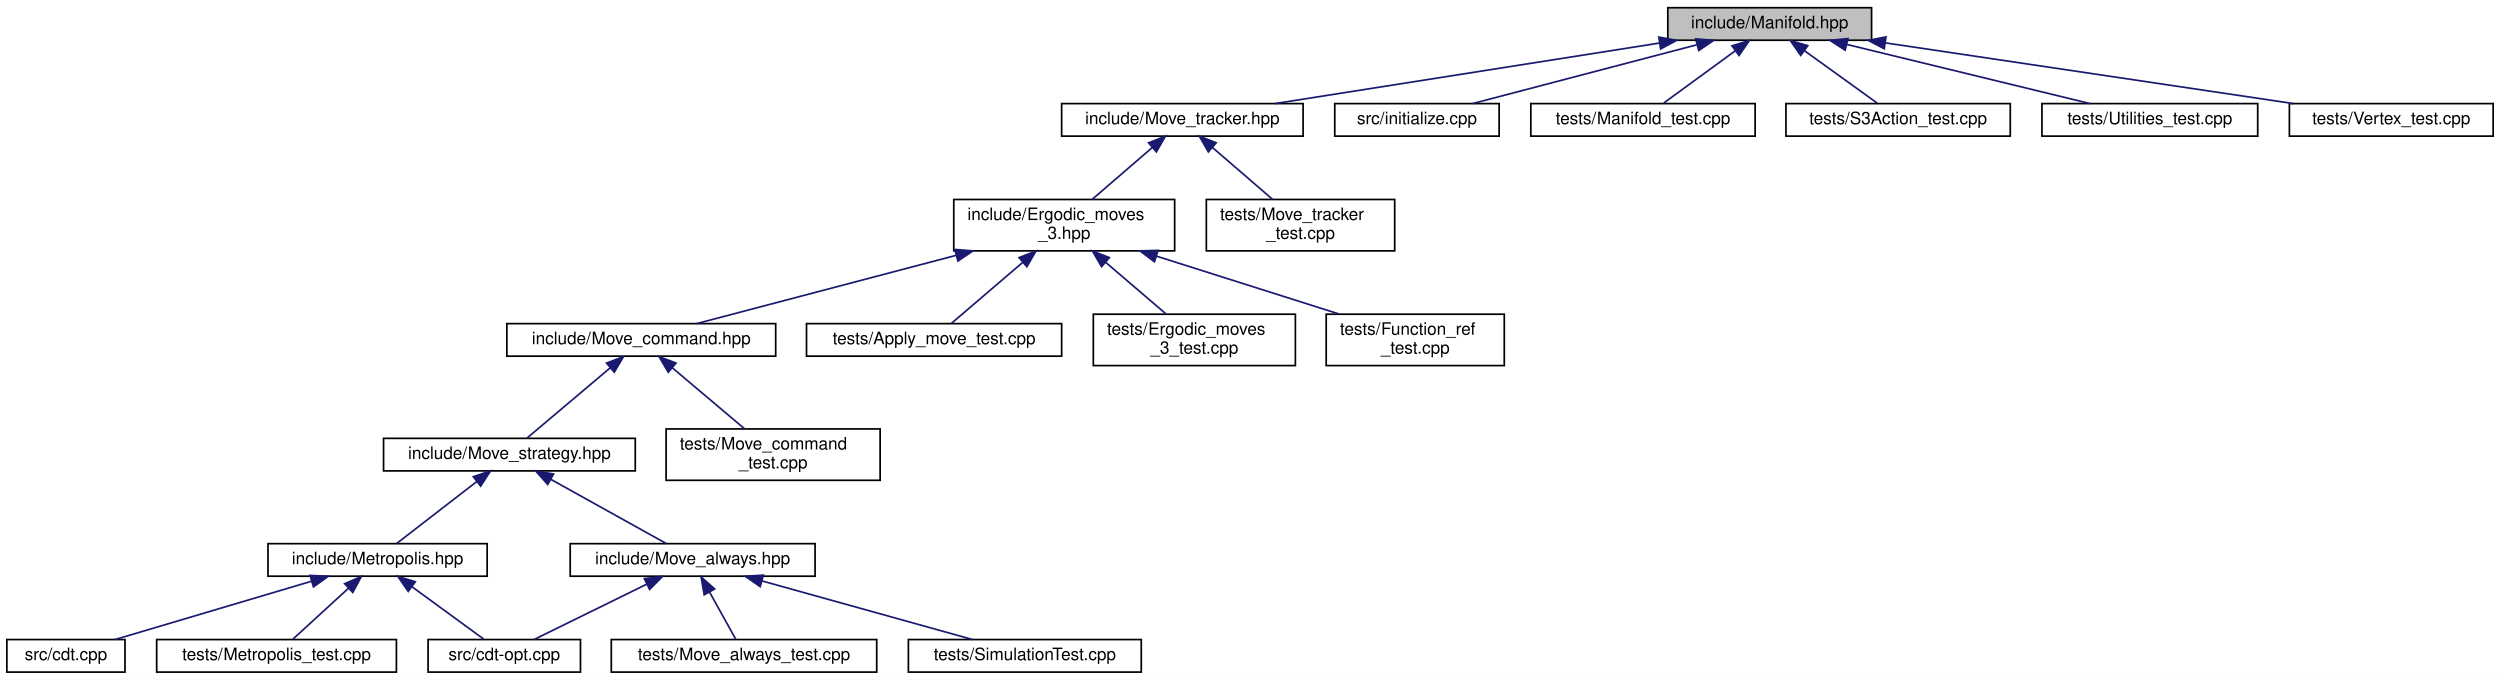
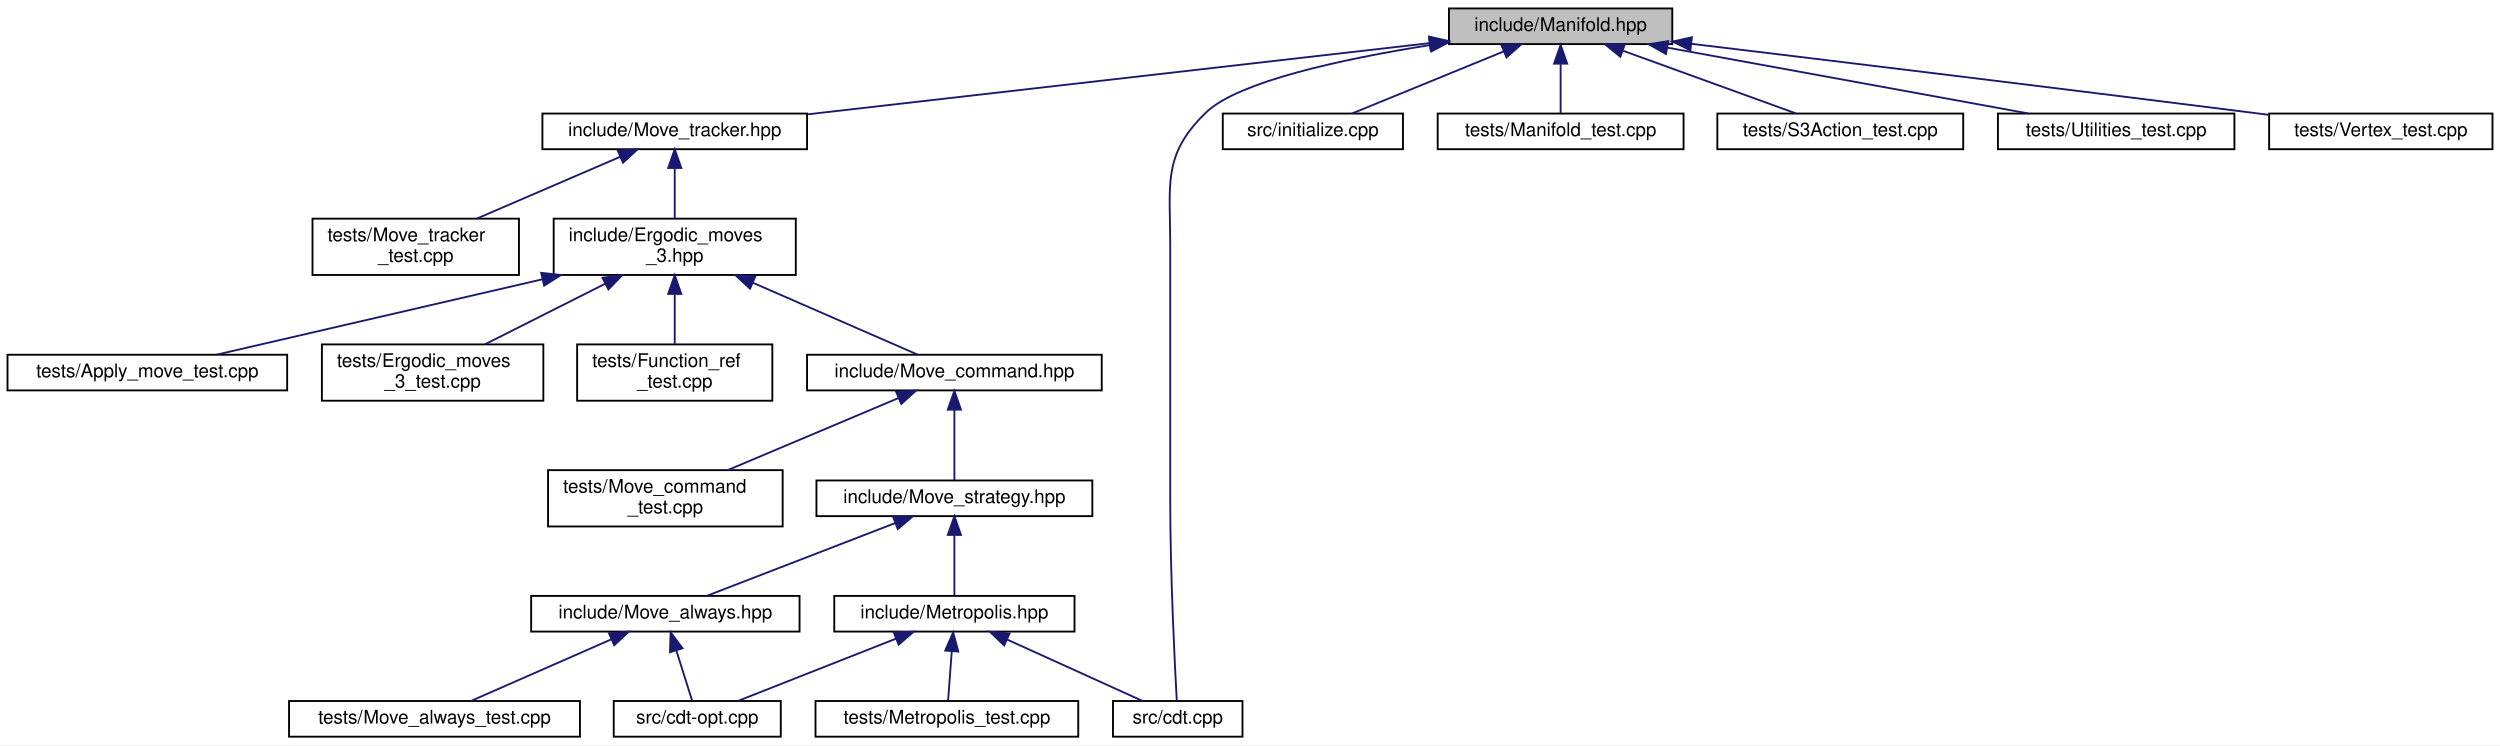
- <svg xmlns="http://www.w3.org/2000/svg" xmlns:xlink="http://www.w3.org/1999/xlink" width="1460pt" height="397pt" viewBox="0.00 0.00 1460.00 397.00">
+ <svg xmlns="http://www.w3.org/2000/svg" xmlns:xlink="http://www.w3.org/1999/xlink" width="1332pt" height="397pt" viewBox="0.00 0.00 1332.00 397.00">
  <g id="graph0" class="graph" transform="scale(1 1) rotate(0) translate(4 393)">
-     <polygon fill="white" stroke="transparent" points="-4,4 -4,-393 1456,-393 1456,4 -4,4" />
+     <polygon fill="white" stroke="transparent" points="-4,4 -4,-393 1328,-393 1328,4 -4,4" />
    <g id="node1" class="node">
      <g id="a_node1">
        <a xlink:title="Data structures for manifolds.">
-           <polygon fill="#bfbfbf" stroke="black" points="970,-369.5 970,-388.5 1089,-388.5 1089,-369.5 970,-369.5" />
-           <text text-anchor="middle" x="1029.5" y="-376.5" font-family="Helvetica,sans-Serif" font-size="10.00">include/Manifold.hpp</text>
+           <polygon fill="#bfbfbf" stroke="black" points="768,-369.5 768,-388.5 887,-388.5 887,-369.5 768,-369.5" />
+           <text text-anchor="middle" x="827.5" y="-376.5" font-family="Helvetica,sans-Serif" font-size="10.00">include/Manifold.hpp</text>
        </a>
      </g>
    </g>
    <g id="node2" class="node">
      <g id="a_node2">
        <a xlink:href="_move__tracker_8hpp.html" target="_top" xlink:title="Track ergodic moves.">
-           <polygon fill="white" stroke="black" points="616,-313.5 616,-332.5 757,-332.5 757,-313.5 616,-313.5" />
-           <text text-anchor="middle" x="686.5" y="-320.5" font-family="Helvetica,sans-Serif" font-size="10.00">include/Move_tracker.hpp</text>
+           <polygon fill="white" stroke="black" points="285,-313.5 285,-332.5 426,-332.5 426,-313.5 285,-313.5" />
+           <text text-anchor="middle" x="355.5" y="-320.5" font-family="Helvetica,sans-Serif" font-size="10.00">include/Move_tracker.hpp</text>
        </a>
      </g>
    </g>
    <g id="edge1" class="edge">
-       <path fill="none" stroke="midnightblue" d="M965.05,-367.85C900.25,-357.65 801.45,-342.1 740.6,-332.52" />
-       <polygon fill="midnightblue" stroke="midnightblue" points="964.73,-371.35 975.15,-369.44 965.82,-364.43 964.73,-371.35" />
+       <path fill="none" stroke="midnightblue" d="M757.73,-370.02C668.76,-359.84 515.78,-342.34 426.32,-332.1" />
+       <polygon fill="midnightblue" stroke="midnightblue" points="757.39,-373.5 767.72,-371.16 758.18,-366.55 757.39,-373.5" />
+     </g>
+     <g id="node8" class="node">
+       <g id="a_node8">
+         <a xlink:href="cdt_8cpp.html" target="_top" xlink:title="The main executable.">
+           <polygon fill="white" stroke="black" points="589,-0.5 589,-19.5 658,-19.5 658,-0.5 589,-0.5" />
+           <text text-anchor="middle" x="623.5" y="-7.5" font-family="Helvetica,sans-Serif" font-size="10.00">src/cdt.cpp</text>
+         </a>
+       </g>
+     </g>
+     <g id="edge17" class="edge">
+       <path fill="none" stroke="midnightblue" d="M757.82,-368.97C711.28,-361.56 655.58,-349.58 638.5,-333 615.22,-310.39 619.5,-294.95 619.5,-262.5 619.5,-262.5 619.5,-262.5 619.5,-126.5 619.5,-86.57 621.92,-38.93 622.99,-19.69" />
+       <polygon fill="midnightblue" stroke="midnightblue" points="757.48,-372.46 767.9,-370.52 758.55,-365.54 757.48,-372.46" />
+     </g>
+     <g id="node17" class="node">
+       <g id="a_node17">
+         <a xlink:href="initialize_8cpp.html" target="_top" xlink:title="Generates initial spacetimes.">
+           <polygon fill="white" stroke="black" points="647.5,-313.5 647.5,-332.5 743.5,-332.5 743.5,-313.5 647.5,-313.5" />
+           <text text-anchor="middle" x="695.5" y="-320.5" font-family="Helvetica,sans-Serif" font-size="10.00">src/initialize.cpp</text>
+         </a>
+       </g>
+     </g>
+     <g id="edge18" class="edge">
+       <path fill="none" stroke="midnightblue" d="M797.28,-365.64C772.51,-355.5 738.1,-341.43 716.32,-332.52" />
+       <polygon fill="midnightblue" stroke="midnightblue" points="796,-368.9 806.58,-369.44 798.65,-362.42 796,-368.9" />
    </g>
    <g id="node18" class="node">
      <g id="a_node18">
-         <a xlink:href="initialize_8cpp.html" target="_top" xlink:title="Generates initial spacetimes.">
-           <polygon fill="white" stroke="black" points="775.5,-313.5 775.5,-332.5 871.5,-332.5 871.5,-313.5 775.5,-313.5" />
-           <text text-anchor="middle" x="823.5" y="-320.5" font-family="Helvetica,sans-Serif" font-size="10.00">src/initialize.cpp</text>
-         </a>
-       </g>
-     </g>
-     <g id="edge18" class="edge">
-       <path fill="none" stroke="midnightblue" d="M986.88,-366.83C947.99,-356.63 891.34,-341.78 855.99,-332.52" />
-       <polygon fill="midnightblue" stroke="midnightblue" points="986.3,-370.29 996.86,-369.44 988.07,-363.52 986.3,-370.29" />
+         <a xlink:href="_manifold__test_8cpp.html" target="_top" xlink:title="Tests of new manifold data structure.">
+           <polygon fill="white" stroke="black" points="762,-313.5 762,-332.5 893,-332.5 893,-313.5 762,-313.5" />
+           <text text-anchor="middle" x="827.5" y="-320.5" font-family="Helvetica,sans-Serif" font-size="10.00">tests/Manifold_test.cpp</text>
+         </a>
+       </g>
+     </g>
+     <g id="edge19" class="edge">
+       <path fill="none" stroke="midnightblue" d="M827.5,-358.8C827.5,-349.91 827.5,-339.78 827.5,-332.75" />
+       <polygon fill="midnightblue" stroke="midnightblue" points="824,-359.08 827.5,-369.08 831,-359.08 824,-359.08" />
    </g>
    <g id="node19" class="node">
      <g id="a_node19">
-         <a xlink:href="_manifold__test_8cpp.html" target="_top" xlink:title="Tests of new manifold data structure.">
-           <polygon fill="white" stroke="black" points="890,-313.5 890,-332.5 1021,-332.5 1021,-313.5 890,-313.5" />
-           <text text-anchor="middle" x="955.5" y="-320.5" font-family="Helvetica,sans-Serif" font-size="10.00">tests/Manifold_test.cpp</text>
-         </a>
-       </g>
-     </g>
-     <g id="edge19" class="edge">
-       <path fill="none" stroke="midnightblue" d="M1009.47,-363.38C996.09,-353.62 978.94,-341.11 967.61,-332.83" />
-       <polygon fill="midnightblue" stroke="midnightblue" points="1007.47,-366.26 1017.61,-369.32 1011.6,-360.6 1007.47,-366.26" />
+         <a xlink:href="_s3_action__test_8cpp.html" target="_top" xlink:title="Tests for the S3 action functions.">
+           <polygon fill="white" stroke="black" points="911,-313.5 911,-332.5 1042,-332.5 1042,-313.5 911,-313.5" />
+           <text text-anchor="middle" x="976.5" y="-320.5" font-family="Helvetica,sans-Serif" font-size="10.00">tests/S3Action_test.cpp</text>
+         </a>
+       </g>
+     </g>
+     <g id="edge20" class="edge">
+       <path fill="none" stroke="midnightblue" d="M860.87,-365.91C888.88,-355.75 928.2,-341.51 953,-332.52" />
+       <polygon fill="midnightblue" stroke="midnightblue" points="859.32,-362.75 851.11,-369.44 861.7,-369.33 859.32,-362.75" />
    </g>
    <g id="node20" class="node">
      <g id="a_node20">
-         <a xlink:href="_s3_action__test_8cpp.html" target="_top" xlink:title="Tests for the S3 action functions.">
-           <polygon fill="white" stroke="black" points="1039,-313.5 1039,-332.5 1170,-332.5 1170,-313.5 1039,-313.5" />
-           <text text-anchor="middle" x="1104.5" y="-320.5" font-family="Helvetica,sans-Serif" font-size="10.00">tests/S3Action_test.cpp</text>
-         </a>
-       </g>
-     </g>
-     <g id="edge20" class="edge">
-       <path fill="none" stroke="midnightblue" d="M1049.81,-363.38C1063.36,-353.62 1080.74,-341.11 1092.23,-332.83" />
-       <polygon fill="midnightblue" stroke="midnightblue" points="1047.62,-360.64 1041.55,-369.32 1051.71,-366.32 1047.62,-360.64" />
+         <a xlink:href="_utilities__test_8cpp.html" target="_top" xlink:title="Tests on utility functions.">
+           <polygon fill="white" stroke="black" points="1060.5,-313.5 1060.5,-332.5 1186.5,-332.5 1186.5,-313.5 1060.5,-313.5" />
+           <text text-anchor="middle" x="1123.5" y="-320.5" font-family="Helvetica,sans-Serif" font-size="10.00">tests/Utilities_test.cpp</text>
+         </a>
+       </g>
+     </g>
+     <g id="edge21" class="edge">
+       <path fill="none" stroke="midnightblue" d="M884.5,-367.6C940.44,-357.4 1024.73,-342.02 1076.82,-332.52" />
+       <polygon fill="midnightblue" stroke="midnightblue" points="883.61,-364.21 874.4,-369.44 884.87,-371.09 883.61,-364.21" />
    </g>
    <g id="node21" class="node">
      <g id="a_node21">
-         <a xlink:href="_utilities__test_8cpp.html" target="_top" xlink:title="Tests on utility functions.">
-           <polygon fill="white" stroke="black" points="1188.5,-313.5 1188.5,-332.5 1314.5,-332.5 1314.5,-313.5 1188.5,-313.5" />
-           <text text-anchor="middle" x="1251.5" y="-320.5" font-family="Helvetica,sans-Serif" font-size="10.00">tests/Utilities_test.cpp</text>
-         </a>
-       </g>
-     </g>
-     <g id="edge21" class="edge">
-       <path fill="none" stroke="midnightblue" d="M1074.62,-367.02C1116.56,-356.82 1178.15,-341.84 1216.49,-332.52" />
-       <polygon fill="midnightblue" stroke="midnightblue" points="1073.57,-363.68 1064.68,-369.44 1075.22,-370.48 1073.57,-363.68" />
-     </g>
-     <g id="node22" class="node">
-       <g id="a_node22">
        <a xlink:href="_vertex__test_8cpp.html" target="_top" xlink:title="Tests on vertices in Delaunay triangulations.">
-           <polygon fill="white" stroke="black" points="1333,-313.5 1333,-332.5 1452,-332.5 1452,-313.5 1333,-313.5" />
-           <text text-anchor="middle" x="1392.5" y="-320.5" font-family="Helvetica,sans-Serif" font-size="10.00">tests/Vertex_test.cpp</text>
+           <polygon fill="white" stroke="black" points="1205,-313.5 1205,-332.5 1324,-332.5 1324,-313.5 1205,-313.5" />
+           <text text-anchor="middle" x="1264.5" y="-320.5" font-family="Helvetica,sans-Serif" font-size="10.00">tests/Vertex_test.cpp</text>
        </a>
      </g>
    </g>
    <g id="edge22" class="edge">
-       <path fill="none" stroke="midnightblue" d="M1097.28,-367.92C1165.86,-357.71 1270.71,-342.12 1335.25,-332.52" />
-       <polygon fill="midnightblue" stroke="midnightblue" points="1096.39,-364.51 1087.02,-369.44 1097.42,-371.43 1096.39,-364.51" />
+       <path fill="none" stroke="midnightblue" d="M897.24,-369.64C971.27,-360.73 1091.67,-346.12 1195.5,-333 1198.5,-332.62 1201.57,-332.23 1204.66,-331.83" />
+       <polygon fill="midnightblue" stroke="midnightblue" points="896.62,-366.19 887.11,-370.86 897.46,-373.14 896.62,-366.19" />
    </g>
    <g id="node3" class="node">
      <g id="a_node3">
        <a xlink:href="_ergodic__moves__3_8hpp.html" target="_top" xlink:title="Pachner moves on 2+1 dimensional foliated Delaunay triangulations.">
-           <polygon fill="white" stroke="black" points="553,-246.5 553,-276.5 682,-276.5 682,-246.5 553,-246.5" />
-           <text text-anchor="start" x="561" y="-264.5" font-family="Helvetica,sans-Serif" font-size="10.00">include/Ergodic_moves</text>
-           <text text-anchor="middle" x="617.5" y="-253.5" font-family="Helvetica,sans-Serif" font-size="10.00">_3.hpp</text>
+           <polygon fill="white" stroke="black" points="291,-246.5 291,-276.5 420,-276.5 420,-246.5 291,-246.5" />
+           <text text-anchor="start" x="299" y="-264.5" font-family="Helvetica,sans-Serif" font-size="10.00">include/Ergodic_moves</text>
+           <text text-anchor="middle" x="355.5" y="-253.5" font-family="Helvetica,sans-Serif" font-size="10.00">_3.hpp</text>
        </a>
      </g>
    </g>
    <g id="edge2" class="edge">
-       <path fill="none" stroke="midnightblue" d="M669.01,-306.92C658.18,-297.58 644.36,-285.66 633.76,-276.52" />
-       <polygon fill="midnightblue" stroke="midnightblue" points="666.76,-309.6 676.61,-313.48 671.33,-304.29 666.76,-309.6" />
-     </g>
-     <g id="node17" class="node">
-       <g id="a_node17">
+       <path fill="none" stroke="midnightblue" d="M355.5,-303.23C355.5,-294.59 355.5,-284.5 355.5,-276.52" />
+       <polygon fill="midnightblue" stroke="midnightblue" points="352,-303.48 355.5,-313.48 359,-303.48 352,-303.48" />
+     </g>
+     <g id="node16" class="node">
+       <g id="a_node16">
        <a xlink:href="_move__tracker__test_8cpp.html" target="_top" xlink:title="Tests of MoveTracker, that is, that moves are tracked properly.">
-           <polygon fill="white" stroke="black" points="700.5,-246.5 700.5,-276.5 810.5,-276.5 810.5,-246.5 700.5,-246.5" />
-           <text text-anchor="start" x="708.5" y="-264.5" font-family="Helvetica,sans-Serif" font-size="10.00">tests/Move_tracker</text>
-           <text text-anchor="middle" x="755.5" y="-253.5" font-family="Helvetica,sans-Serif" font-size="10.00">_test.cpp</text>
-         </a>
-       </g>
-     </g>
-     <g id="edge17" class="edge">
-       <path fill="none" stroke="midnightblue" d="M703.99,-306.92C714.82,-297.58 728.64,-285.66 739.24,-276.52" />
-       <polygon fill="midnightblue" stroke="midnightblue" points="701.67,-304.29 696.39,-313.48 706.24,-309.6 701.67,-304.29" />
+           <polygon fill="white" stroke="black" points="162.5,-246.5 162.5,-276.5 272.5,-276.5 272.5,-246.5 162.5,-246.5" />
+           <text text-anchor="start" x="170.5" y="-264.5" font-family="Helvetica,sans-Serif" font-size="10.00">tests/Move_tracker</text>
+           <text text-anchor="middle" x="217.5" y="-253.5" font-family="Helvetica,sans-Serif" font-size="10.00">_test.cpp</text>
+         </a>
+       </g>
+     </g>
+     <g id="edge16" class="edge">
+       <path fill="none" stroke="midnightblue" d="M326.42,-309.46C304.06,-299.82 273.19,-286.51 250.02,-276.52" />
+       <polygon fill="midnightblue" stroke="midnightblue" points="325.16,-312.73 335.73,-313.48 327.93,-306.3 325.16,-312.73" />
    </g>
    <g id="node4" class="node">
      <g id="a_node4">
        <a xlink:href="_move__command_8hpp.html" target="_top" xlink:title="Do ergodic moves using the Command pattern.">
-           <polygon fill="white" stroke="black" points="292,-185 292,-204 449,-204 449,-185 292,-185" />
-           <text text-anchor="middle" x="370.5" y="-192" font-family="Helvetica,sans-Serif" font-size="10.00">include/Move_command.hpp</text>
+           <polygon fill="white" stroke="black" points="426,-185 426,-204 583,-204 583,-185 426,-185" />
+           <text text-anchor="middle" x="504.5" y="-192" font-family="Helvetica,sans-Serif" font-size="10.00">include/Move_command.hpp</text>
        </a>
      </g>
    </g>
    <g id="edge3" class="edge">
-       <path fill="none" stroke="midnightblue" d="M554.46,-243.91C506.09,-231.18 441.28,-214.13 402.91,-204.03" />
-       <polygon fill="midnightblue" stroke="midnightblue" points="553.65,-247.32 564.21,-246.48 555.43,-240.55 553.65,-247.32" />
+       <path fill="none" stroke="midnightblue" d="M397.23,-242.3C425.97,-229.76 462.82,-213.68 485,-204.01" />
+       <polygon fill="midnightblue" stroke="midnightblue" points="395.6,-239.19 387.83,-246.4 398.4,-245.61 395.6,-239.19" />
+     </g>
+     <g id="node13" class="node">
+       <g id="a_node13">
+         <a xlink:href="_apply__move__test_8cpp.html" target="_top" xlink:title="Applying ergodic moves to manifolds.">
+           <polygon fill="white" stroke="black" points="0,-185 0,-204 149,-204 149,-185 0,-185" />
+           <text text-anchor="middle" x="74.5" y="-192" font-family="Helvetica,sans-Serif" font-size="10.00">tests/Apply_move_test.cpp</text>
+         </a>
+       </g>
+     </g>
+     <g id="edge13" class="edge">
+       <path fill="none" stroke="midnightblue" d="M284.81,-244.15C229.67,-231.39 155.3,-214.19 111.37,-204.03" />
+       <polygon fill="midnightblue" stroke="midnightblue" points="284.34,-247.63 294.87,-246.48 285.92,-240.81 284.34,-247.63" />
    </g>
    <g id="node14" class="node">
      <g id="a_node14">
-         <a xlink:href="_apply__move__test_8cpp.html" target="_top" xlink:title="Applying ergodic moves to manifolds.">
-           <polygon fill="white" stroke="black" points="467,-185 467,-204 616,-204 616,-185 467,-185" />
-           <text text-anchor="middle" x="541.5" y="-192" font-family="Helvetica,sans-Serif" font-size="10.00">tests/Apply_move_test.cpp</text>
+         <a xlink:href="_ergodic__moves__3__test_8cpp.html" target="_top" xlink:title="Tests for ergodic moves on foliated triangulations.">
+           <polygon fill="white" stroke="black" points="167.5,-179.5 167.5,-209.5 285.5,-209.5 285.5,-179.5 167.5,-179.5" />
+           <text text-anchor="start" x="175.5" y="-197.5" font-family="Helvetica,sans-Serif" font-size="10.00">tests/Ergodic_moves</text>
+           <text text-anchor="middle" x="226.5" y="-186.5" font-family="Helvetica,sans-Serif" font-size="10.00">_3_test.cpp</text>
        </a>
      </g>
    </g>
    <g id="edge14" class="edge">
-       <path fill="none" stroke="midnightblue" d="M593.15,-239.67C579.11,-227.67 562.22,-213.22 551.67,-204.19" />
-       <polygon fill="midnightblue" stroke="midnightblue" points="591.13,-242.56 601.01,-246.4 595.68,-237.24 591.13,-242.56" />
+       <path fill="none" stroke="midnightblue" d="M318.49,-241.85C298.1,-231.58 273.19,-219.03 254.44,-209.58" />
+       <polygon fill="midnightblue" stroke="midnightblue" points="317,-245.02 327.51,-246.4 320.15,-238.77 317,-245.02" />
    </g>
    <g id="node15" class="node">
      <g id="a_node15">
-         <a xlink:href="_ergodic__moves__3__test_8cpp.html" target="_top" xlink:title="Tests for ergodic moves on foliated triangulations.">
-           <polygon fill="white" stroke="black" points="634.5,-179.5 634.5,-209.5 752.5,-209.5 752.5,-179.5 634.5,-179.5" />
-           <text text-anchor="start" x="642.5" y="-197.5" font-family="Helvetica,sans-Serif" font-size="10.00">tests/Ergodic_moves</text>
-           <text text-anchor="middle" x="693.5" y="-186.5" font-family="Helvetica,sans-Serif" font-size="10.00">_3_test.cpp</text>
+         <a xlink:href="_function__ref__test_8cpp_source.html" target="_top" xlink:title=" ">
+           <polygon fill="white" stroke="black" points="303.5,-179.5 303.5,-209.5 407.5,-209.5 407.5,-179.5 303.5,-179.5" />
+           <text text-anchor="start" x="311.5" y="-197.5" font-family="Helvetica,sans-Serif" font-size="10.00">tests/Function_ref</text>
+           <text text-anchor="middle" x="355.5" y="-186.5" font-family="Helvetica,sans-Serif" font-size="10.00">_test.cpp</text>
        </a>
      </g>
    </g>
    <g id="edge15" class="edge">
-       <path fill="none" stroke="midnightblue" d="M641.61,-239.88C653.16,-230.01 666.69,-218.43 677.04,-209.58" />
-       <polygon fill="midnightblue" stroke="midnightblue" points="639.32,-237.24 633.99,-246.4 643.87,-242.56 639.32,-237.24" />
-     </g>
-     <g id="node16" class="node">
-       <g id="a_node16">
-         <a xlink:href="_function__ref__test_8cpp_source.html" target="_top" xlink:title=" ">
-           <polygon fill="white" stroke="black" points="770.5,-179.5 770.5,-209.5 874.5,-209.5 874.5,-179.5 770.5,-179.5" />
-           <text text-anchor="start" x="778.5" y="-197.5" font-family="Helvetica,sans-Serif" font-size="10.00">tests/Function_ref</text>
-           <text text-anchor="middle" x="822.5" y="-186.5" font-family="Helvetica,sans-Serif" font-size="10.00">_test.cpp</text>
-         </a>
-       </g>
-     </g>
-     <g id="edge16" class="edge">
-       <path fill="none" stroke="midnightblue" d="M671.29,-243.44C704.52,-232.91 746.65,-219.55 778,-209.61" />
-       <polygon fill="midnightblue" stroke="midnightblue" points="670.2,-240.12 661.73,-246.48 672.32,-246.79 670.2,-240.12" />
+       <path fill="none" stroke="midnightblue" d="M355.5,-236.11C355.5,-227.15 355.5,-217.32 355.5,-209.58" />
+       <polygon fill="midnightblue" stroke="midnightblue" points="352,-236.4 355.5,-246.4 359,-236.4 352,-236.4" />
    </g>
    <g id="node5" class="node">
      <g id="a_node5">
        <a xlink:href="_move__strategy_8hpp.html" target="_top" xlink:title="Template class for move algorithms (strategies) on manifolds.">
-           <polygon fill="white" stroke="black" points="220,-118 220,-137 367,-137 367,-118 220,-118" />
-           <text text-anchor="middle" x="293.5" y="-125" font-family="Helvetica,sans-Serif" font-size="10.00">include/Move_strategy.hpp</text>
+           <polygon fill="white" stroke="black" points="431,-118 431,-137 578,-137 578,-118 431,-118" />
+           <text text-anchor="middle" x="504.5" y="-125" font-family="Helvetica,sans-Serif" font-size="10.00">include/Move_strategy.hpp</text>
        </a>
      </g>
    </g>
    <g id="edge4" class="edge">
-       <path fill="none" stroke="midnightblue" d="M352.39,-178.21C337.22,-165.41 316.11,-147.59 303.72,-137.13" />
-       <polygon fill="midnightblue" stroke="midnightblue" points="350.22,-180.96 360.12,-184.73 354.73,-175.61 350.22,-180.96" />
-     </g>
-     <g id="node13" class="node">
-       <g id="a_node13">
+       <path fill="none" stroke="midnightblue" d="M504.5,-174.54C504.5,-162.17 504.5,-146.62 504.5,-137.13" />
+       <polygon fill="midnightblue" stroke="midnightblue" points="501,-174.73 504.5,-184.73 508,-174.73 501,-174.73" />
+     </g>
+     <g id="node12" class="node">
+       <g id="a_node12">
        <a xlink:href="_move__command__test_8cpp.html" target="_top" xlink:title="Tests of MoveCommand, that is, that moves are handled properly.">
-           <polygon fill="white" stroke="black" points="385,-112.5 385,-142.5 510,-142.5 510,-112.5 385,-112.5" />
-           <text text-anchor="start" x="393" y="-130.5" font-family="Helvetica,sans-Serif" font-size="10.00">tests/Move_command</text>
-           <text text-anchor="middle" x="447.5" y="-119.5" font-family="Helvetica,sans-Serif" font-size="10.00">_test.cpp</text>
-         </a>
-       </g>
-     </g>
-     <g id="edge13" class="edge">
-       <path fill="none" stroke="midnightblue" d="M388.58,-178.24C401.36,-167.45 418.36,-153.1 430.81,-142.59" />
-       <polygon fill="midnightblue" stroke="midnightblue" points="386.27,-175.61 380.88,-184.73 390.78,-180.96 386.27,-175.61" />
+           <polygon fill="white" stroke="black" points="288,-112.5 288,-142.5 413,-142.5 413,-112.5 288,-112.5" />
+           <text text-anchor="start" x="296" y="-130.5" font-family="Helvetica,sans-Serif" font-size="10.00">tests/Move_command</text>
+           <text text-anchor="middle" x="350.5" y="-119.5" font-family="Helvetica,sans-Serif" font-size="10.00">_test.cpp</text>
+         </a>
+       </g>
+     </g>
+     <g id="edge12" class="edge">
+       <path fill="none" stroke="midnightblue" d="M474.68,-180.91C448.6,-169.91 410.78,-153.94 383.74,-142.53" />
+       <polygon fill="midnightblue" stroke="midnightblue" points="473.48,-184.2 484.05,-184.87 476.2,-177.76 473.48,-184.2" />
    </g>
    <g id="node6" class="node">
      <g id="a_node6">
        <a xlink:href="_metropolis_8hpp.html" target="_top" xlink:title="Perform Metropolis-Hastings algorithm on Delaunay Triangulations.">
-           <polygon fill="white" stroke="black" points="152.5,-56.5 152.5,-75.5 280.5,-75.5 280.5,-56.5 152.5,-56.5" />
-           <text text-anchor="middle" x="216.5" y="-63.5" font-family="Helvetica,sans-Serif" font-size="10.00">include/Metropolis.hpp</text>
+           <polygon fill="white" stroke="black" points="440.5,-56.5 440.5,-75.5 568.5,-75.5 568.5,-56.5 440.5,-56.5" />
+           <text text-anchor="middle" x="504.5" y="-63.5" font-family="Helvetica,sans-Serif" font-size="10.00">include/Metropolis.hpp</text>
        </a>
      </g>
    </g>
    <g id="edge5" class="edge">
-       <path fill="none" stroke="midnightblue" d="M274.47,-111.79C259.7,-100.38 239.74,-84.96 227.51,-75.51" />
-       <polygon fill="midnightblue" stroke="midnightblue" points="272.41,-114.63 282.47,-117.98 276.69,-109.09 272.41,-114.63" />
+       <path fill="none" stroke="midnightblue" d="M504.5,-107.82C504.5,-97 504.5,-83.9 504.5,-75.51" />
+       <polygon fill="midnightblue" stroke="midnightblue" points="501,-107.98 504.5,-117.98 508,-107.98 501,-107.98" />
    </g>
    <g id="node10" class="node">
      <g id="a_node10">
        <a xlink:href="_move__always_8hpp.html" target="_top" xlink:title="Randomly selects moves to always perform on triangulations.">
-           <polygon fill="white" stroke="black" points="329,-56.5 329,-75.5 472,-75.5 472,-56.5 329,-56.5" />
-           <text text-anchor="middle" x="400.5" y="-63.5" font-family="Helvetica,sans-Serif" font-size="10.00">include/Move_always.hpp</text>
+           <polygon fill="white" stroke="black" points="279,-56.5 279,-75.5 422,-75.5 422,-56.5 279,-56.5" />
+           <text text-anchor="middle" x="350.5" y="-63.5" font-family="Helvetica,sans-Serif" font-size="10.00">include/Move_always.hpp</text>
        </a>
      </g>
    </g>
    <g id="edge9" class="edge">
-       <path fill="none" stroke="midnightblue" d="M317.68,-113.06C338.38,-101.54 367.57,-85.31 385.2,-75.51" />
-       <polygon fill="midnightblue" stroke="midnightblue" points="315.87,-110.06 308.83,-117.98 319.27,-116.17 315.87,-110.06" />
+       <path fill="none" stroke="midnightblue" d="M472.88,-114.28C442.95,-102.72 398.81,-85.66 372.52,-75.51" />
+       <polygon fill="midnightblue" stroke="midnightblue" points="471.85,-117.64 482.44,-117.98 474.37,-111.11 471.85,-117.64" />
    </g>
    <g id="node7" class="node">
      <g id="a_node7">
        <a xlink:href="cdt-opt_8cpp.html" target="_top" xlink:title="Outputs values to determine optimizations.">
-           <polygon fill="white" stroke="black" points="246,-0.5 246,-19.5 335,-19.5 335,-0.5 246,-0.5" />
-           <text text-anchor="middle" x="290.5" y="-7.5" font-family="Helvetica,sans-Serif" font-size="10.00">src/cdt-opt.cpp</text>
+           <polygon fill="white" stroke="black" points="323,-0.5 323,-19.5 412,-19.5 412,-0.5 323,-0.5" />
+           <text text-anchor="middle" x="367.5" y="-7.5" font-family="Helvetica,sans-Serif" font-size="10.00">src/cdt-opt.cpp</text>
        </a>
      </g>
    </g>
    <g id="edge6" class="edge">
-       <path fill="none" stroke="midnightblue" d="M236.53,-50.38C249.91,-40.62 267.06,-28.11 278.39,-19.83" />
-       <polygon fill="midnightblue" stroke="midnightblue" points="234.4,-47.6 228.39,-56.32 238.53,-53.26 234.4,-47.6" />
-     </g>
-     <g id="node8" class="node">
-       <g id="a_node8">
-         <a xlink:href="cdt_8cpp.html" target="_top" xlink:title="The main executable.">
-           <polygon fill="white" stroke="black" points="0,-0.5 0,-19.5 69,-19.5 69,-0.5 0,-0.5" />
-           <text text-anchor="middle" x="34.5" y="-7.5" font-family="Helvetica,sans-Serif" font-size="10.00">src/cdt.cpp</text>
-         </a>
-       </g>
+       <path fill="none" stroke="midnightblue" d="M473.48,-52.77C447.74,-42.63 411.81,-28.47 389.11,-19.52" />
+       <polygon fill="midnightblue" stroke="midnightblue" points="472.21,-56.03 482.79,-56.44 474.77,-49.52 472.21,-56.03" />
    </g>
    <g id="edge7" class="edge">
-       <path fill="none" stroke="midnightblue" d="M177.97,-53.57C143.64,-43.38 94.17,-28.7 63.2,-19.52" />
-       <polygon fill="midnightblue" stroke="midnightblue" points="177.08,-56.95 187.66,-56.44 179.07,-50.24 177.08,-56.95" />
+       <path fill="none" stroke="midnightblue" d="M532.64,-52.23C554.9,-42.13 585.36,-28.31 604.73,-19.52" />
+       <polygon fill="midnightblue" stroke="midnightblue" points="531.02,-49.12 523.36,-56.44 533.91,-55.5 531.02,-49.12" />
    </g>
    <g id="node9" class="node">
      <g id="a_node9">
        <a xlink:href="_metropolis__test_8cpp.html" target="_top" xlink:title="Tests for the Metropolis-Hastings algorithm.">
-           <polygon fill="white" stroke="black" points="87.5,-0.5 87.5,-19.5 227.5,-19.5 227.5,-0.5 87.5,-0.5" />
-           <text text-anchor="middle" x="157.5" y="-7.5" font-family="Helvetica,sans-Serif" font-size="10.00">tests/Metropolis_test.cpp</text>
+           <polygon fill="white" stroke="black" points="430.5,-0.5 430.5,-19.5 570.5,-19.5 570.5,-0.5 430.5,-0.5" />
+           <text text-anchor="middle" x="500.5" y="-7.5" font-family="Helvetica,sans-Serif" font-size="10.00">tests/Metropolis_test.cpp</text>
        </a>
      </g>
    </g>
    <g id="edge8" class="edge">
-       <path fill="none" stroke="midnightblue" d="M199.61,-49.54C189.09,-39.91 175.93,-27.87 167.15,-19.83" />
-       <polygon fill="midnightblue" stroke="midnightblue" points="197.28,-52.15 207.02,-56.32 202.01,-46.99 197.28,-52.15" />
+       <path fill="none" stroke="midnightblue" d="M503.1,-46.1C502.44,-37.14 501.67,-26.86 501.15,-19.75" />
+       <polygon fill="midnightblue" stroke="midnightblue" points="499.61,-46.37 503.84,-56.08 506.59,-45.85 499.61,-46.37" />
    </g>
    <g id="edge10" class="edge">
-       <path fill="none" stroke="midnightblue" d="M373.74,-51.86C353.34,-41.85 325.83,-28.35 308.13,-19.65" />
-       <polygon fill="midnightblue" stroke="midnightblue" points="372.31,-55.06 382.83,-56.32 375.39,-48.78 372.31,-55.06" />
+       <path fill="none" stroke="midnightblue" d="M356.36,-46.4C359.2,-37.36 362.48,-26.94 364.75,-19.75" />
+       <polygon fill="midnightblue" stroke="midnightblue" points="352.97,-45.49 353.31,-56.08 359.65,-47.6 352.97,-45.49" />
    </g>
    <g id="node11" class="node">
      <g id="a_node11">
        <a xlink:href="_move__always__test_8cpp_source.html" target="_top" xlink:title=" ">
-           <polygon fill="white" stroke="black" points="353,-0.5 353,-19.5 508,-19.5 508,-0.5 353,-0.5" />
-           <text text-anchor="middle" x="430.5" y="-7.5" font-family="Helvetica,sans-Serif" font-size="10.00">tests/Move_always_test.cpp</text>
+           <polygon fill="white" stroke="black" points="150,-0.5 150,-19.5 305,-19.5 305,-0.5 150,-0.5" />
+           <text text-anchor="middle" x="227.5" y="-7.5" font-family="Helvetica,sans-Serif" font-size="10.00">tests/Move_always_test.cpp</text>
        </a>
      </g>
    </g>
    <g id="edge11" class="edge">
-       <path fill="none" stroke="midnightblue" d="M410.35,-47.27C415.47,-38.05 421.52,-27.17 425.64,-19.75" />
-       <polygon fill="midnightblue" stroke="midnightblue" points="407.25,-45.64 405.45,-56.08 413.37,-49.04 407.25,-45.64" />
-     </g>
-     <g id="node12" class="node">
-       <g id="a_node12">
-         <a xlink:href="_simulation_test_8cpp_source.html" target="_top" xlink:title=" ">
-           <polygon fill="white" stroke="black" points="526.5,-0.5 526.5,-19.5 662.5,-19.5 662.5,-0.5 526.5,-0.5" />
-           <text text-anchor="middle" x="594.5" y="-7.5" font-family="Helvetica,sans-Serif" font-size="10.00">tests/SimulationTest.cpp</text>
-         </a>
-       </g>
-     </g>
-     <g id="edge12" class="edge">
-       <path fill="none" stroke="midnightblue" d="M441.1,-53.7C477.72,-43.51 530.76,-28.74 563.9,-19.52" />
-       <polygon fill="midnightblue" stroke="midnightblue" points="439.94,-50.39 431.24,-56.44 441.81,-57.13 439.94,-50.39" />
+       <path fill="none" stroke="midnightblue" d="M321.73,-52.37C298.69,-42.26 267.02,-28.35 246.9,-19.52" />
+       <polygon fill="midnightblue" stroke="midnightblue" points="320.45,-55.63 331.01,-56.44 323.26,-49.22 320.45,-55.63" />
    </g>
  </g>
</svg>
